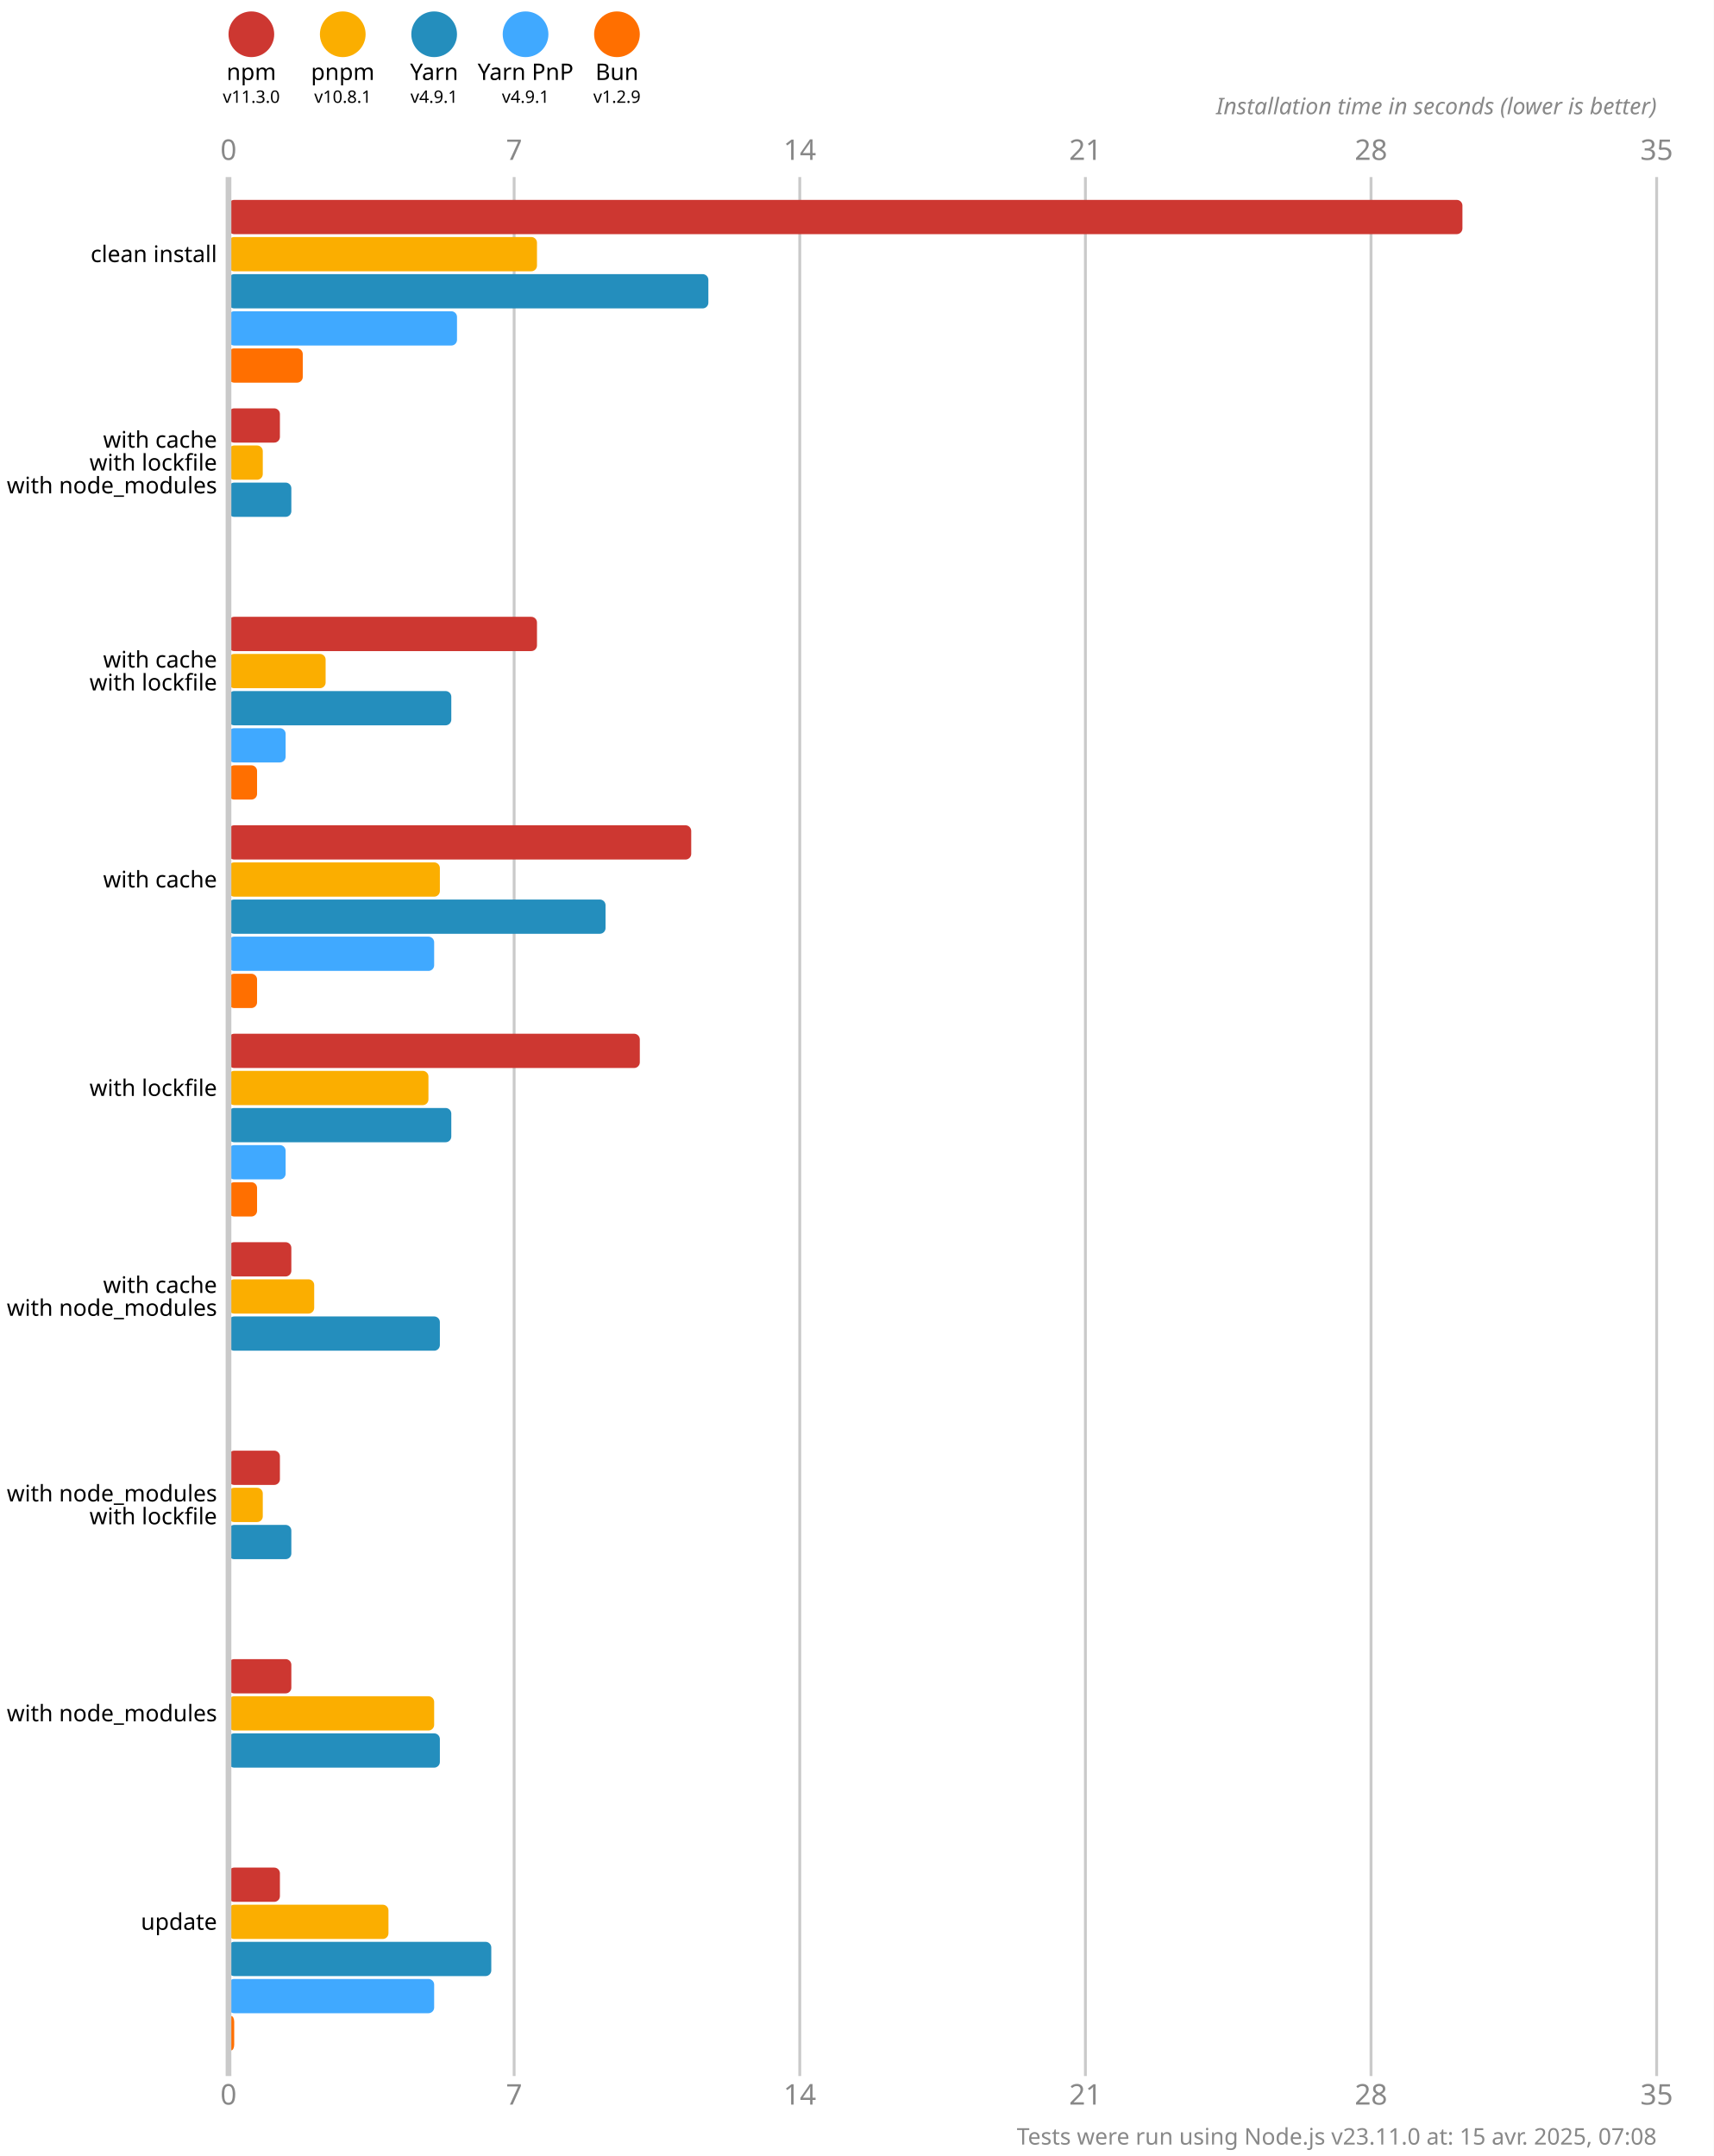
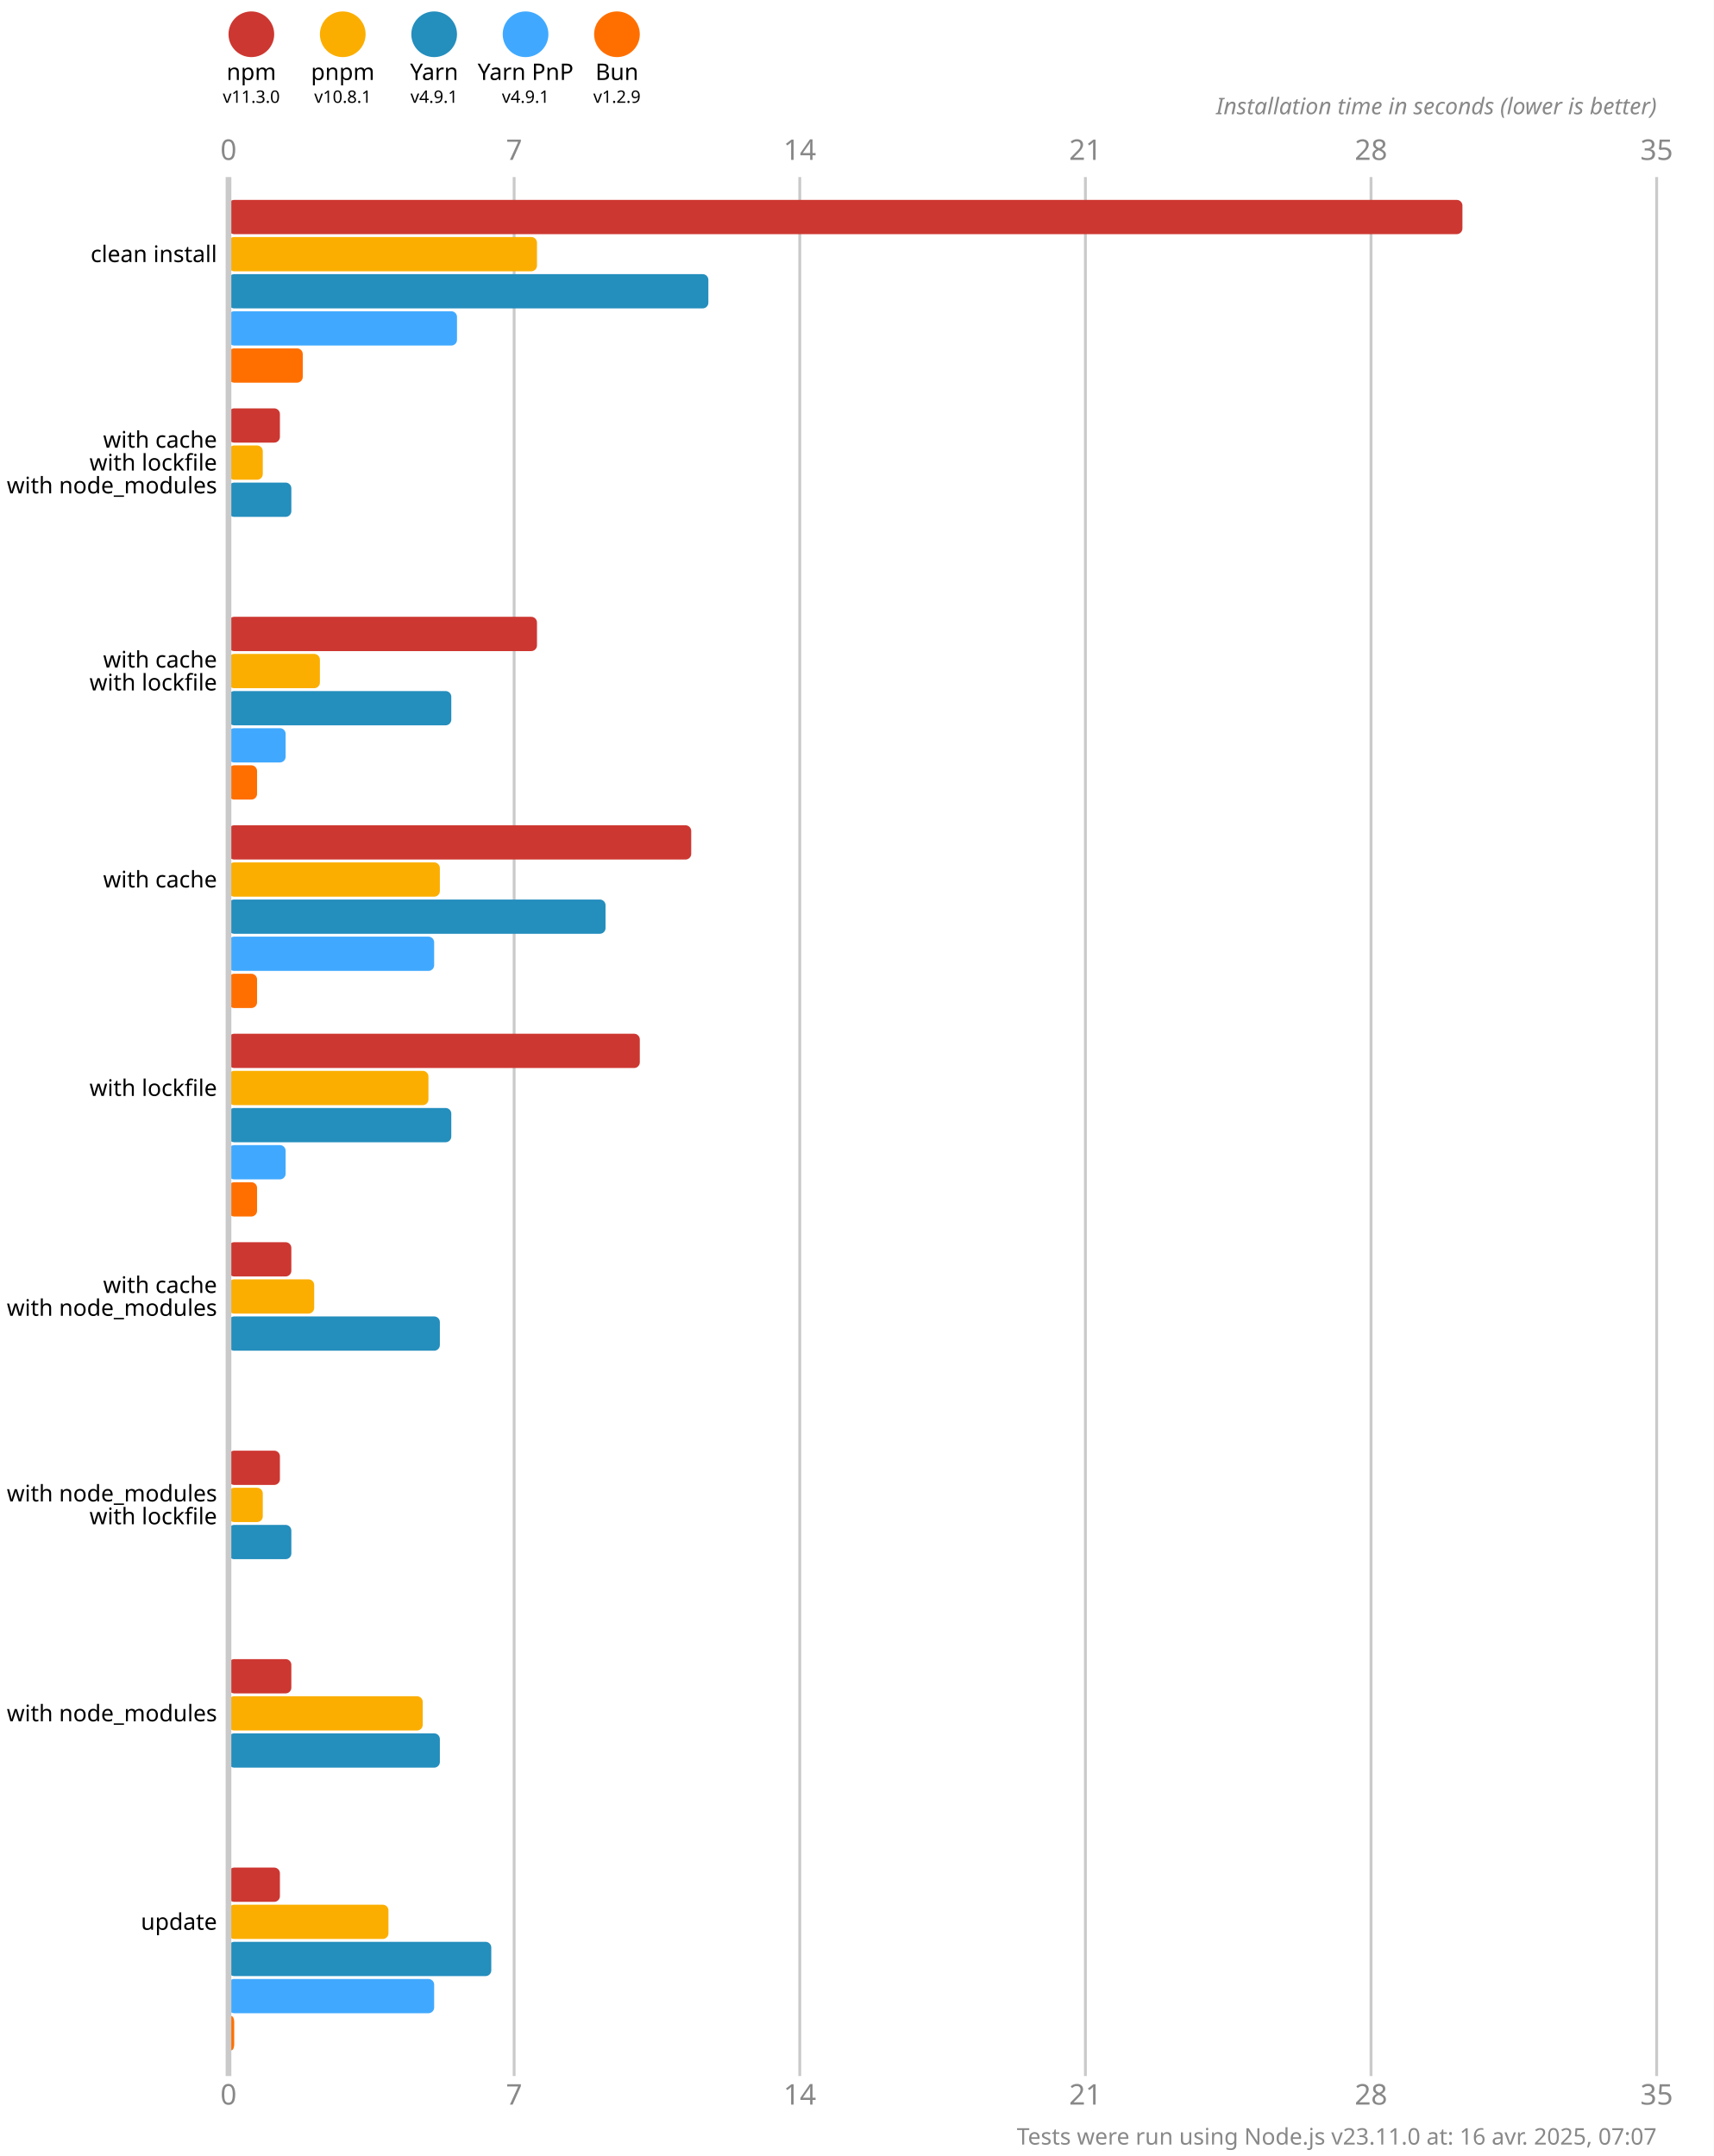
<svg xmlns="http://www.w3.org/2000/svg" version="1.1" viewBox="0 0 300 377.5">
  <style>
    .font { font-family: sans-serif; }
    .s3 { font-size: 3px; }
    .s4 { font-size: 4px; }
    .s5 { font-size: 5px; }
    .line { stroke: #cacaca; }
    .width { stroke-width: 0.5; }
    .text { fill: #888; }
  </style>
  <rect x="0" y="0" width="300" height="377.5" fill="#fff" />
  <circle cx="44" cy="6" r="4" fill="#cd3731" />
  <text x="44" y="14" class="font s4" text-anchor="middle">npm</text>
  <text x="44" y="18" class="font s3" text-anchor="middle">v11.3.0</text>
  <circle cx="60" cy="6" r="4" fill="#fbae00" />
  <text x="60" y="14" class="font s4" text-anchor="middle">pnpm</text>
  <text x="60" y="18" class="font s3" text-anchor="middle">v10.8.1</text>
  <circle cx="76" cy="6" r="4" fill="#248ebd" />
  <text x="76" y="14" class="font s4" text-anchor="middle">Yarn</text>
  <text x="76" y="18" class="font s3" text-anchor="middle">v4.9.1</text>
  <circle cx="92" cy="6" r="4" fill="#40a9ff" />
  <text x="92" y="14" class="font s4" text-anchor="middle">Yarn PnP</text>
  <text x="92" y="18" class="font s3" text-anchor="middle">v4.9.1</text>
  <circle cx="108" cy="6" r="4" fill="#ff6f00" />
  <text x="108" y="14" class="font s4" text-anchor="middle">Bun</text>
  <text x="108" y="18" class="font s3" text-anchor="middle">v1.2.9</text>
  <text x="40" y="28" class="font s5 text" text-anchor="middle">0</text>
  <text x="40" y="368.5" class="font s5 text" text-anchor="middle">0</text>
  <line x1="90" y1="31" x2="90" y2="363.5" class="line width" />
  <text x="90" y="28" class="font s5 text" text-anchor="middle">7</text>
  <text x="90" y="368.5" class="font s5 text" text-anchor="middle">7</text>
  <line x1="140" y1="31" x2="140" y2="363.5" class="line width" />
  <text x="140" y="28" class="font s5 text" text-anchor="middle">14</text>
  <text x="140" y="368.5" class="font s5 text" text-anchor="middle">14</text>
  <line x1="190" y1="31" x2="190" y2="363.5" class="line width" />
  <text x="190" y="28" class="font s5 text" text-anchor="middle">21</text>
  <text x="190" y="368.5" class="font s5 text" text-anchor="middle">21</text>
  <line x1="240" y1="31" x2="240" y2="363.5" class="line width" />
  <text x="240" y="28" class="font s5 text" text-anchor="middle">28</text>
  <text x="240" y="368.5" class="font s5 text" text-anchor="middle">28</text>
  <line x1="290" y1="31" x2="290" y2="363.5" class="line width" />
  <text x="290" y="28" class="font s5 text" text-anchor="middle">35</text>
  <text x="290" y="368.5" class="font s5 text" text-anchor="middle">35</text>
  <text x="290" y="20" class="font s4 text" font-style="italic" text-anchor="end">Installation time in seconds (lower is better)</text>
  <rect x="40" y="35" width="216" height="6" fill="#cd3731" rx="1" ry="1" />
  <rect x="40" y="41.5" width="54" height="6" fill="#fbae00" rx="1" ry="1" />
  <rect x="40" y="48" width="84" height="6" fill="#248ebd" rx="1" ry="1" />
  <rect x="40" y="54.5" width="40" height="6" fill="#40a9ff" rx="1" ry="1" />
  <rect x="40" y="61" width="13" height="6" fill="#ff6f00" rx="1" ry="1" />
  <rect x="40" y="71.5" width="9" height="6" fill="#cd3731" rx="1" ry="1" />
  <rect x="40" y="78" width="6" height="6" fill="#fbae00" rx="1" ry="1" />
  <rect x="40" y="84.5" width="11" height="6" fill="#248ebd" rx="1" ry="1" />
  <rect x="40" y="91" width="0" height="6" fill="#40a9ff" rx="1" ry="1" />
  <rect x="40" y="97.5" width="0" height="6" fill="#ff6f00" rx="1" ry="1" />
  <rect x="40" y="108" width="54" height="6" fill="#cd3731" rx="1" ry="1" />
-   <rect x="40" y="114.5" width="17" height="6" fill="#fbae00" rx="1" ry="1" />
+   <rect x="40" y="114.5" width="16" height="6" fill="#fbae00" rx="1" ry="1" />
  <rect x="40" y="121" width="39" height="6" fill="#248ebd" rx="1" ry="1" />
  <rect x="40" y="127.5" width="10" height="6" fill="#40a9ff" rx="1" ry="1" />
  <rect x="40" y="134" width="5" height="6" fill="#ff6f00" rx="1" ry="1" />
  <rect x="40" y="144.5" width="81" height="6" fill="#cd3731" rx="1" ry="1" />
  <rect x="40" y="151" width="37" height="6" fill="#fbae00" rx="1" ry="1" />
  <rect x="40" y="157.5" width="66" height="6" fill="#248ebd" rx="1" ry="1" />
  <rect x="40" y="164" width="36" height="6" fill="#40a9ff" rx="1" ry="1" />
  <rect x="40" y="170.5" width="5" height="6" fill="#ff6f00" rx="1" ry="1" />
  <rect x="40" y="181" width="72" height="6" fill="#cd3731" rx="1" ry="1" />
  <rect x="40" y="187.5" width="35" height="6" fill="#fbae00" rx="1" ry="1" />
  <rect x="40" y="194" width="39" height="6" fill="#248ebd" rx="1" ry="1" />
  <rect x="40" y="200.5" width="10" height="6" fill="#40a9ff" rx="1" ry="1" />
  <rect x="40" y="207" width="5" height="6" fill="#ff6f00" rx="1" ry="1" />
  <rect x="40" y="217.5" width="11" height="6" fill="#cd3731" rx="1" ry="1" />
  <rect x="40" y="224" width="15" height="6" fill="#fbae00" rx="1" ry="1" />
  <rect x="40" y="230.5" width="37" height="6" fill="#248ebd" rx="1" ry="1" />
  <rect x="40" y="237" width="0" height="6" fill="#40a9ff" rx="1" ry="1" />
  <rect x="40" y="243.5" width="0" height="6" fill="#ff6f00" rx="1" ry="1" />
  <rect x="40" y="254" width="9" height="6" fill="#cd3731" rx="1" ry="1" />
  <rect x="40" y="260.5" width="6" height="6" fill="#fbae00" rx="1" ry="1" />
  <rect x="40" y="267" width="11" height="6" fill="#248ebd" rx="1" ry="1" />
  <rect x="40" y="273.5" width="0" height="6" fill="#40a9ff" rx="1" ry="1" />
  <rect x="40" y="280" width="0" height="6" fill="#ff6f00" rx="1" ry="1" />
  <rect x="40" y="290.5" width="11" height="6" fill="#cd3731" rx="1" ry="1" />
-   <rect x="40" y="297" width="36" height="6" fill="#fbae00" rx="1" ry="1" />
+   <rect x="40" y="297" width="34" height="6" fill="#fbae00" rx="1" ry="1" />
  <rect x="40" y="303.5" width="37" height="6" fill="#248ebd" rx="1" ry="1" />
  <rect x="40" y="310" width="0" height="6" fill="#40a9ff" rx="1" ry="1" />
  <rect x="40" y="316.5" width="0" height="6" fill="#ff6f00" rx="1" ry="1" />
  <rect x="40" y="327" width="9" height="6" fill="#cd3731" rx="1" ry="1" />
  <rect x="40" y="333.5" width="28" height="6" fill="#fbae00" rx="1" ry="1" />
  <rect x="40" y="340" width="46" height="6" fill="#248ebd" rx="1" ry="1" />
  <rect x="40" y="346.5" width="36" height="6" fill="#40a9ff" rx="1" ry="1" />
  <rect x="40" y="353" width="1" height="6" fill="#ff6f00" rx="1" ry="1" />
  <line x1="40" y1="31" x2="40" y2="363.5" class="line" />
  <text x="38" y="44.5" class="font s4" dominant-baseline="middle" text-anchor="end">clean install</text>
  <text x="38" y="77" class="font s4" dominant-baseline="middle" text-anchor="end">with cache</text>
  <text x="38" y="81" class="font s4" dominant-baseline="middle" text-anchor="end">with lockfile</text>
  <text x="38" y="85" class="font s4" dominant-baseline="middle" text-anchor="end">with node_modules</text>
  <text x="38" y="115.5" class="font s4" dominant-baseline="middle" text-anchor="end">with cache</text>
  <text x="38" y="119.5" class="font s4" dominant-baseline="middle" text-anchor="end">with lockfile</text>
  <text x="38" y="154" class="font s4" dominant-baseline="middle" text-anchor="end">with cache</text>
  <text x="38" y="190.5" class="font s4" dominant-baseline="middle" text-anchor="end">with lockfile</text>
  <text x="38" y="225" class="font s4" dominant-baseline="middle" text-anchor="end">with cache</text>
  <text x="38" y="229" class="font s4" dominant-baseline="middle" text-anchor="end">with node_modules</text>
  <text x="38" y="261.5" class="font s4" dominant-baseline="middle" text-anchor="end">with node_modules</text>
  <text x="38" y="265.5" class="font s4" dominant-baseline="middle" text-anchor="end">with lockfile</text>
  <text x="38" y="300" class="font s4" dominant-baseline="middle" text-anchor="end">with node_modules</text>
  <text x="38" y="336.5" class="font s4" dominant-baseline="middle" text-anchor="end">update</text>
-   <text x="290" y="375.5" class="font s4 text" text-anchor="end">Tests were run using Node.js v23.11.0 at: 15 avr. 2025, 07:08</text>
+   <text x="290" y="375.5" class="font s4 text" text-anchor="end">Tests were run using Node.js v23.11.0 at: 16 avr. 2025, 07:07</text>
</svg>
